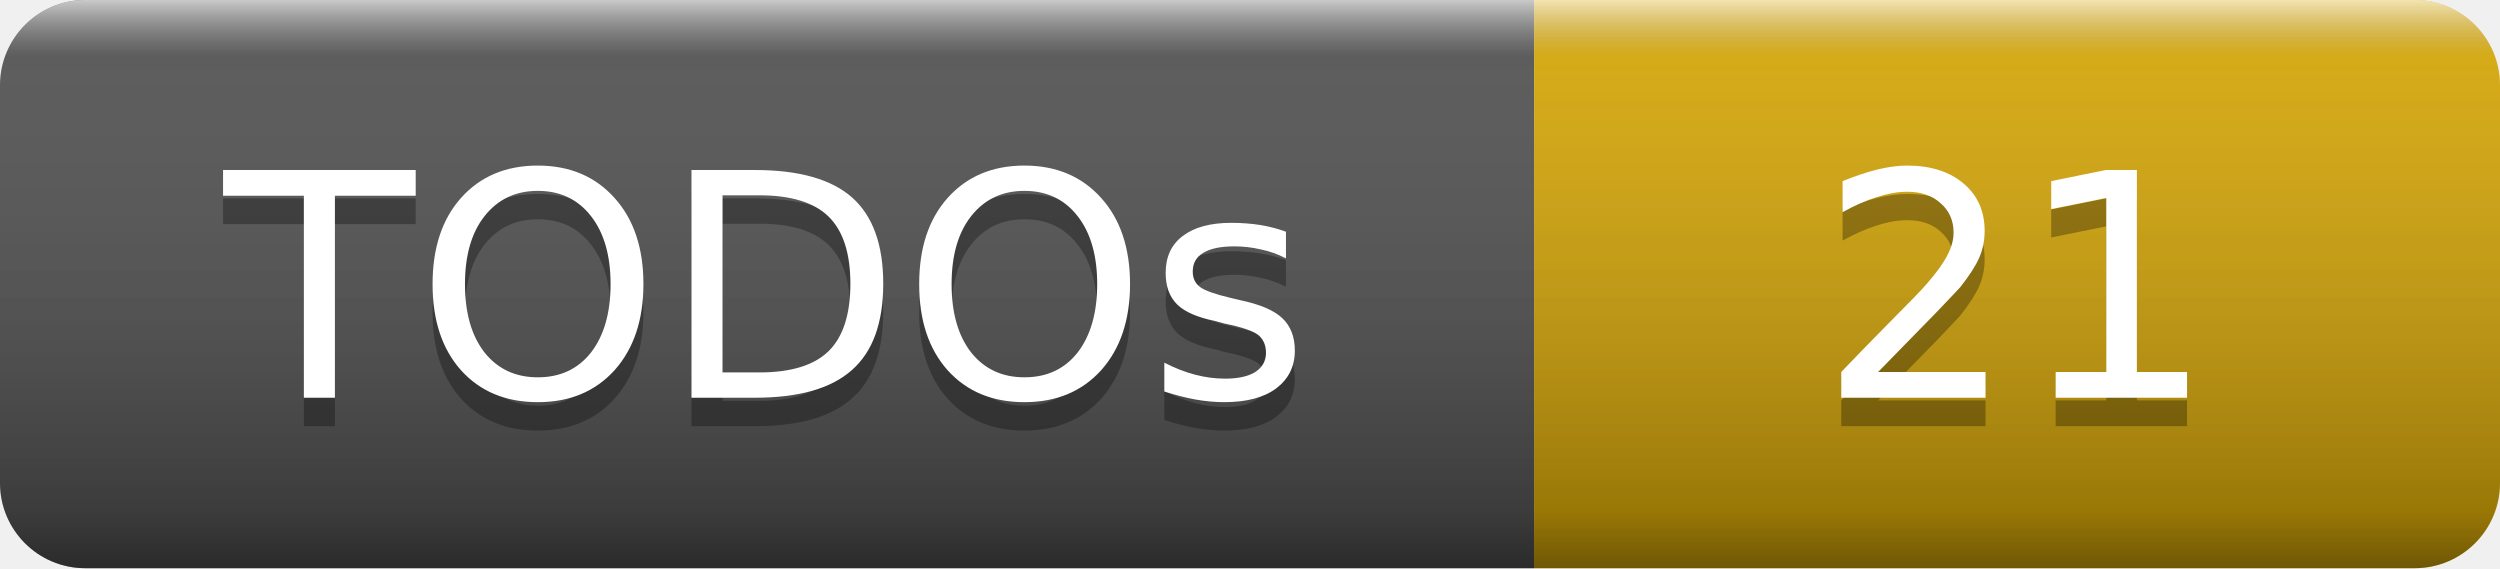
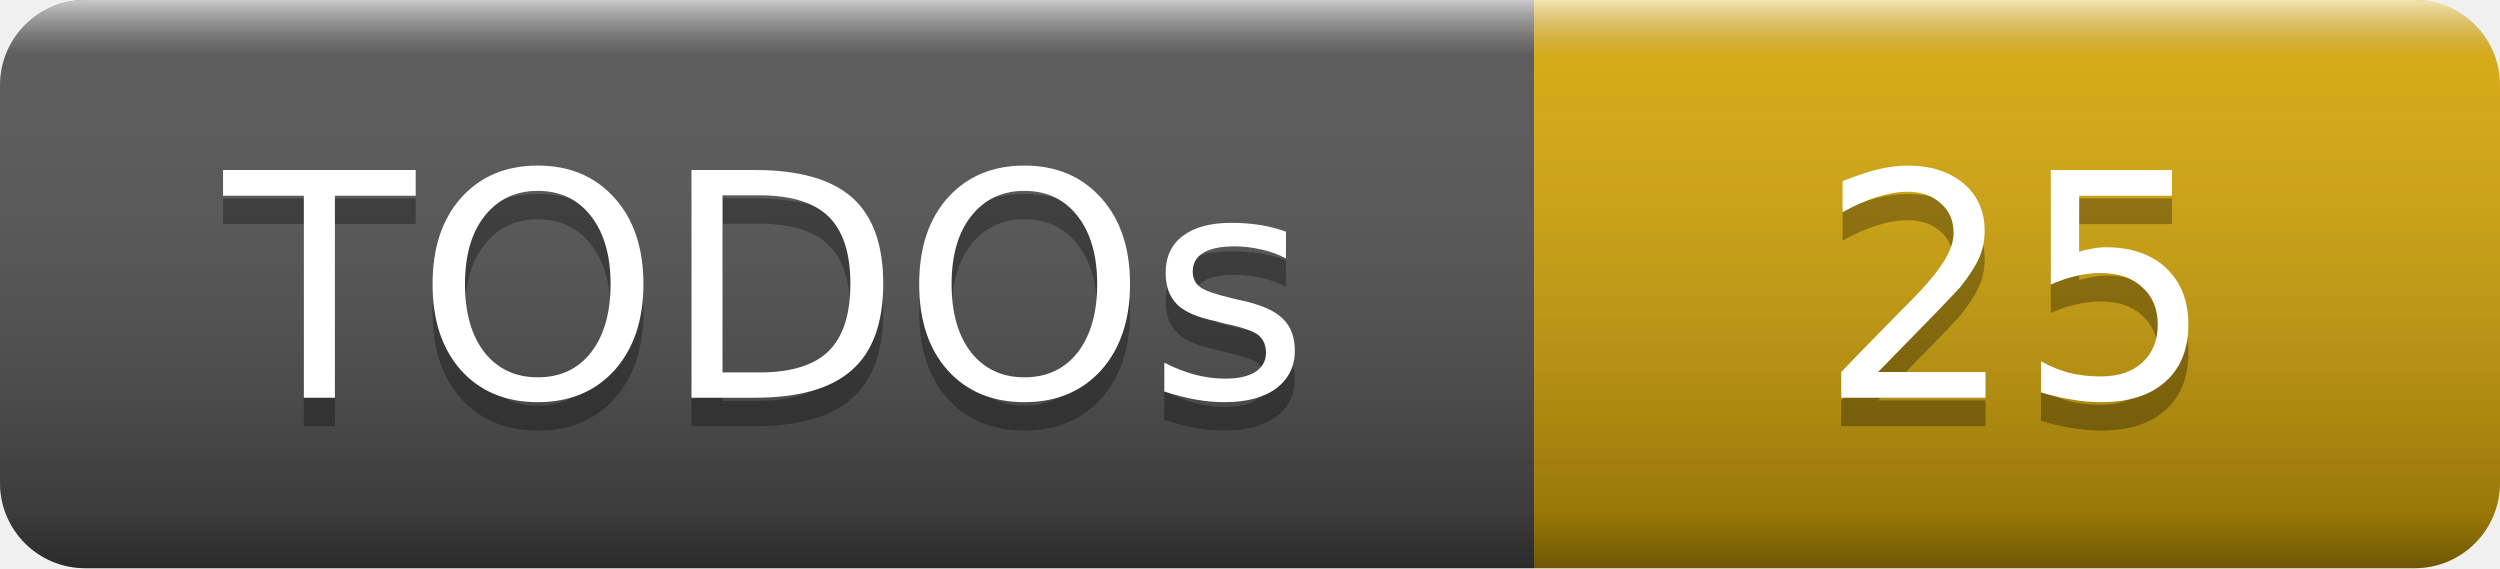
- <svg xmlns="http://www.w3.org/2000/svg" width="88" height="20" role="img" aria-label="TODOs: 21">
+ <svg xmlns="http://www.w3.org/2000/svg" width="88" height="20" role="img" aria-label="TODOs: 25">
  <linearGradient id="smooth" x2="0" y2="100%">
    <stop offset="0" stop-color="#fff" stop-opacity=".7" />
    <stop offset=".1" stop-color="#aaa" stop-opacity=".1" />
    <stop offset=".9" stop-opacity=".3" />
    <stop offset="1" stop-opacity=".5" />
  </linearGradient>
  <clipPath id="round">
    <rect width="88" height="20" rx="3" fill="#fff" />
  </clipPath>
  <g clip-path="url(#round)">
    <rect width="54" height="20" fill="#555" />
    <rect x="54" width="34" height="20" fill="#dbab09" />
    <rect width="88" height="20" fill="url(#smooth)" />
  </g>
  <g fill="#fff" text-anchor="middle" font-family="Verdana,Geneva,DejaVu Sans,sans-serif" font-size="11">
    <text x="27" y="15" fill="#010101" fill-opacity=".3">TODOs</text>
    <text x="27" y="14">TODOs</text>
-     <text x="71" y="15" fill="#010101" fill-opacity=".3">21</text>
-     <text x="71" y="14">21</text>
+     <text x="71" y="15" fill="#010101" fill-opacity=".3">25</text>
+     <text x="71" y="14">25</text>
  </g>
</svg>
